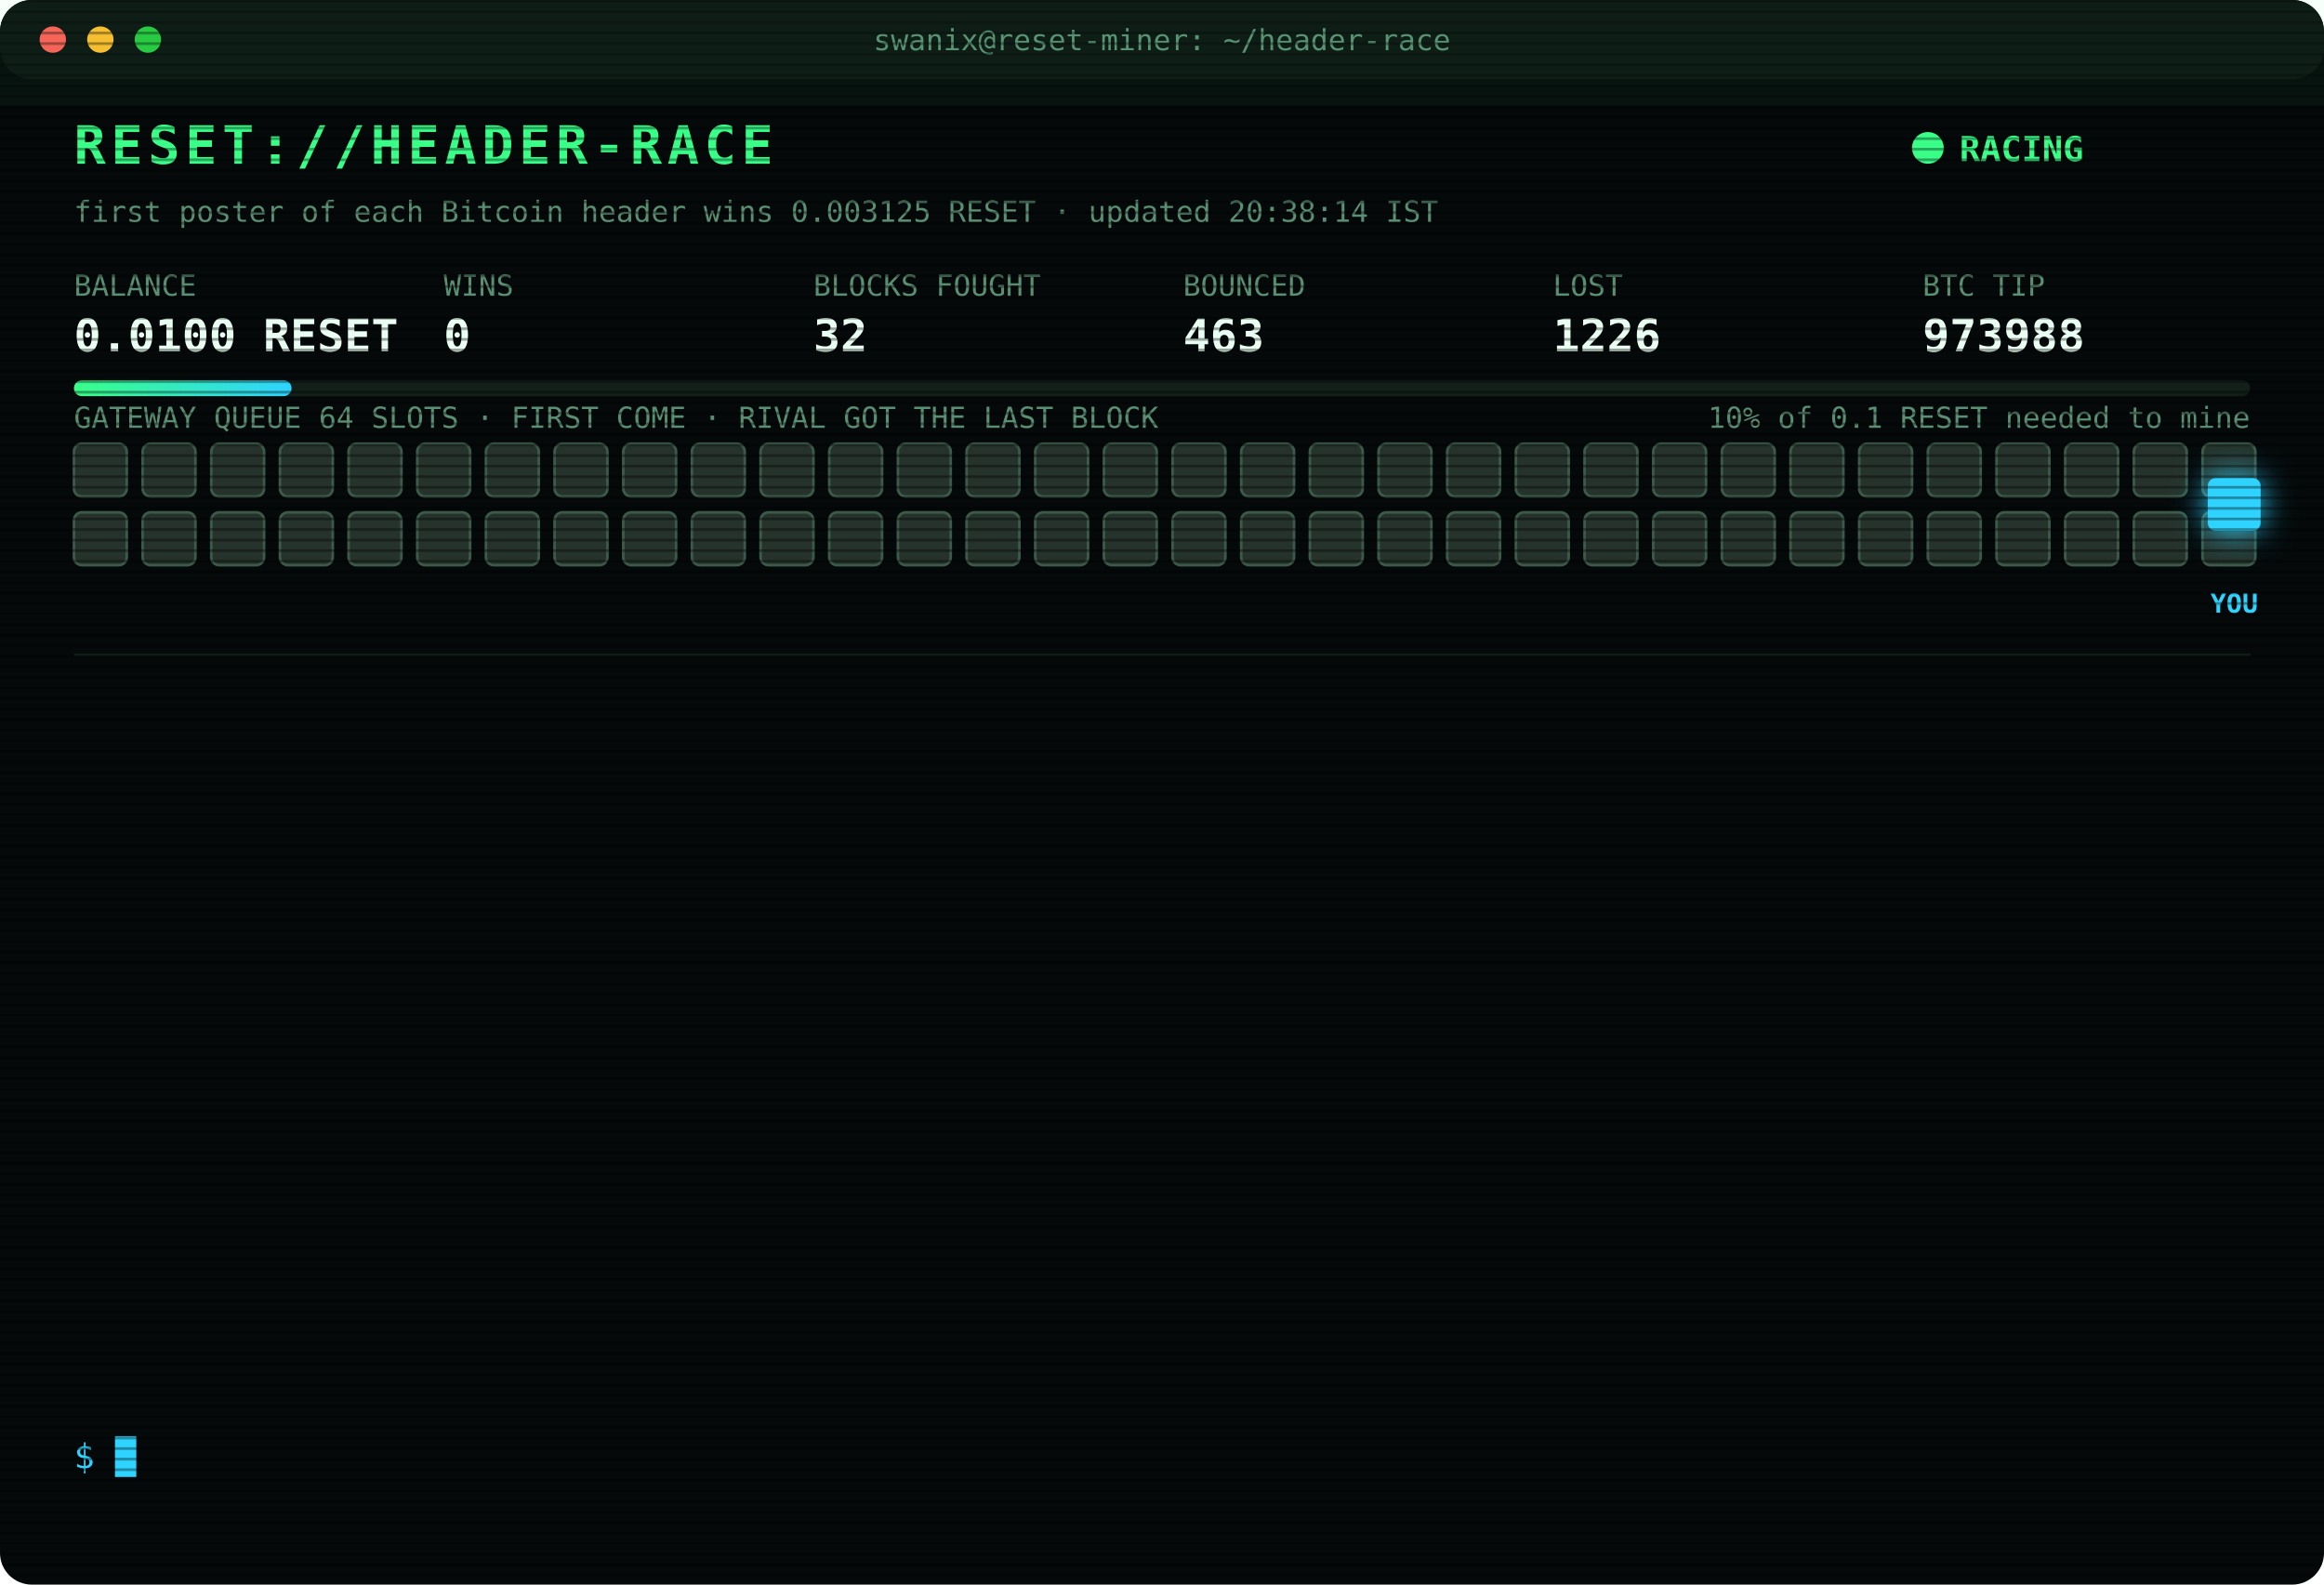
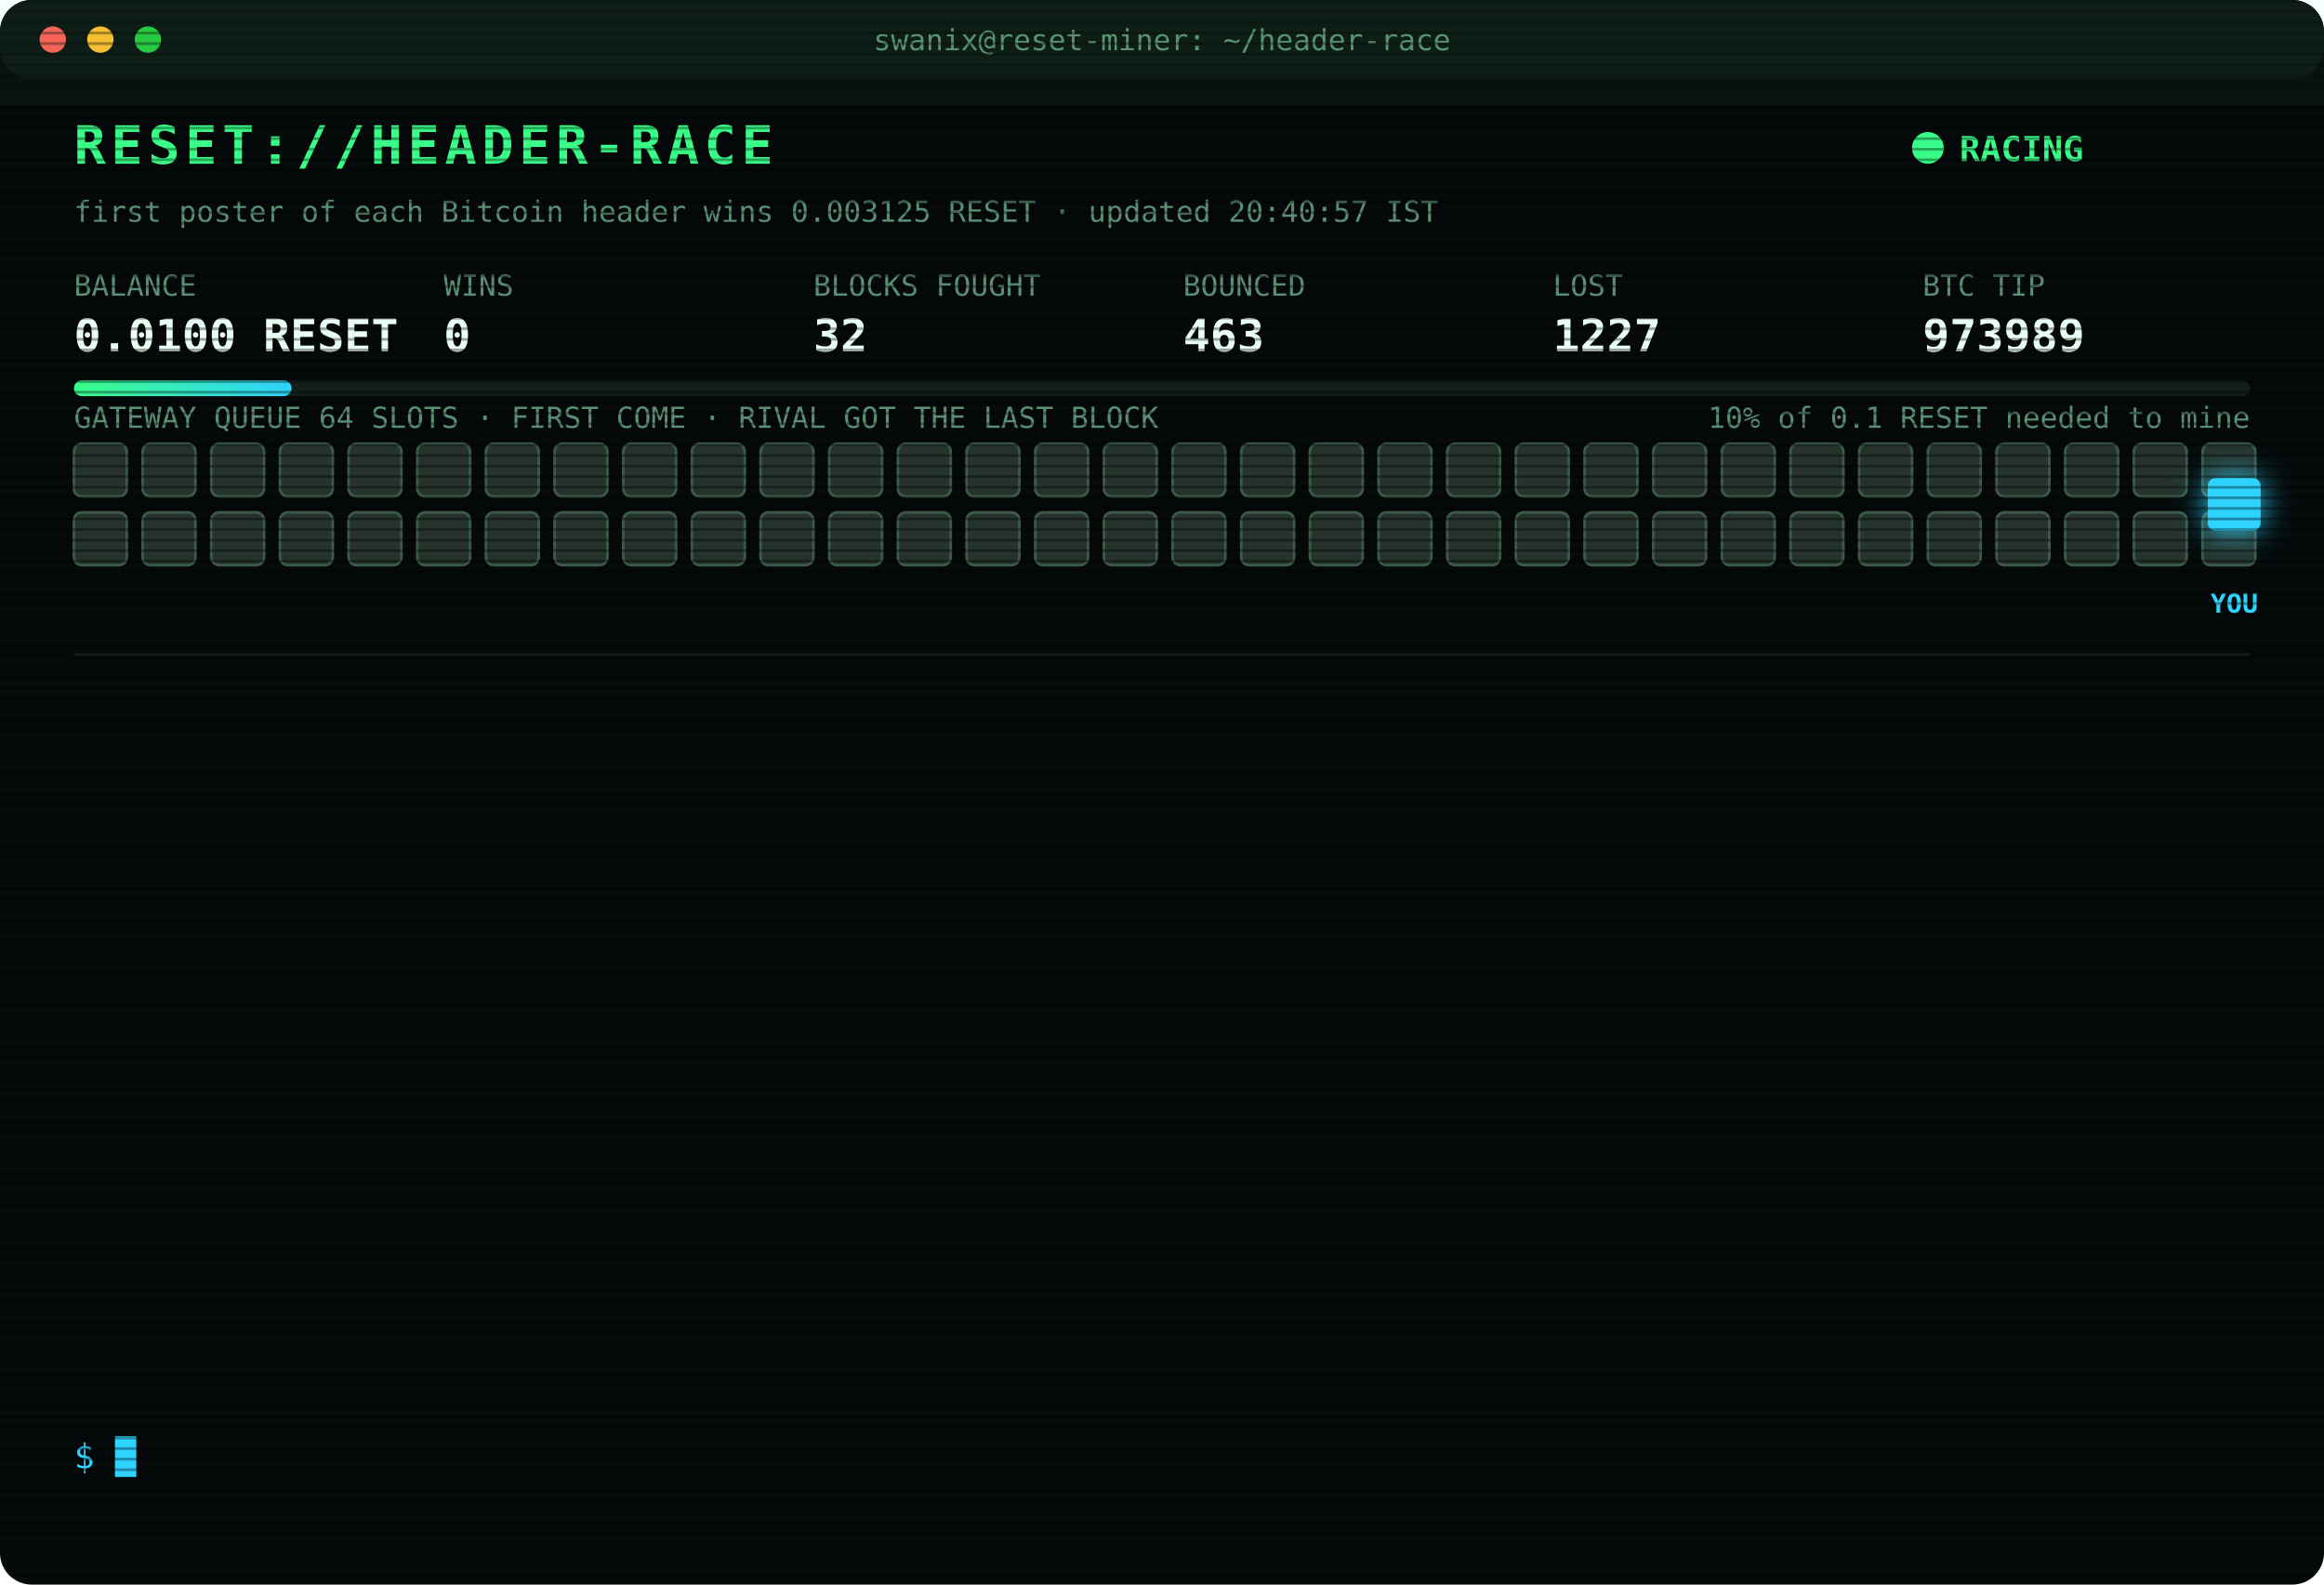
<svg xmlns="http://www.w3.org/2000/svg" width="880" height="600" viewBox="0 0 880 600" font-family="ui-monospace,SFMono-Regular,Menlo,Consolas,monospace">
  <style>
text{font-size:13px;fill:#7CFFB2}
.title{font-size:20px;font-weight:700;fill:#39FF88;letter-spacing:2px;animation:glitch 3s infinite steps(1)}
.sub{fill:#2fd3ff}.k{fill:#5a8f73;font-size:11px}.v{font-size:17px;font-weight:700;fill:#eafff3}
.ts{fill:#3f6b56}.boot{fill:#2fd3ff}.dim{fill:#5a8f73}.bad{fill:#ff4d6d}.warn{fill:#ffd23f}.mag{fill:#ff5cf0}.win{fill:#39FF88;font-weight:700}
.tag{font-size:10px;fill:#2fd3ff;font-weight:700}
.rival{fill:#26332c;stroke:#3c5a49;animation:jam 1.2s infinite alternate}
.idle{fill:#141c18;stroke:#22302a;animation:breathe 4s infinite}
.me{fill:#2fd3ff;filter:drop-shadow(0 0 6px #2fd3ff)}
.hover{animation:nudge 1.1s infinite ease-in-out}.bounce{animation:kick 1.4s infinite}
.ln{opacity:0;animation:in .4s forwards}
.cur{animation:blink 1s infinite steps(1)}
.scan{animation:scan 6s infinite linear}
.led{animation:blink 1.4s infinite}
@keyframes in{from{opacity:0;transform:translateX(-6px)}to{opacity:1;transform:none}}
@keyframes blink{50%{opacity:0}}
@keyframes jam{to{fill:#33463b}}
@keyframes breathe{50%{opacity:.4}}
@keyframes nudge{50%{transform:translateX(-10px)}}
@keyframes kick{0%,100%{transform:none}30%{transform:translateX(-14px)}55%{transform:translateX(10px) translateY(-6px)}}
@keyframes glitch{0%,92%{transform:none}93%{transform:translateX(2px);fill:#ff4d6d}95%{transform:translateX(-2px);fill:#2fd3ff}97%{transform:none}}
@keyframes scan{from{transform:translateY(-40px)}to{transform:translateY(600px)}}
</style>
  <defs>
    <pattern id="sl" width="4" height="4" patternUnits="userSpaceOnUse">
      <rect width="4" height="1" fill="#000" opacity=".35" />
    </pattern>
    <linearGradient id="bar">
      <stop offset="0" stop-color="#39FF88" />
      <stop offset="1" stop-color="#2fd3ff" />
    </linearGradient>
  </defs>
  <rect width="880" height="600" rx="12" fill="#05090a" />
  <rect width="880" height="30" rx="12" fill="#0d1512" />
  <circle cx="20" cy="15" r="5" fill="#ff5f57" />
  <circle cx="38" cy="15" r="5" fill="#febc2e" />
  <circle cx="56" cy="15" r="5" fill="#28c840" />
  <text x="440" y="19" text-anchor="middle" class="k">swanix@reset-miner: ~/header-race</text>
  <text x="28" y="62" class="title">RESET://HEADER-RACE</text>
  <circle class="led" cx="730" cy="56" r="6" fill="#39FF88" />
  <text x="742" y="61" class="win">RACING</text>
-   <text x="28" y="84" class="k">first poster of each Bitcoin header wins 0.003125 RESET · updated 20:38:14 IST</text>
+   <text x="28" y="84" class="k">first poster of each Bitcoin header wins 0.003125 RESET · updated 20:40:57 IST</text>
  <text x="28" y="112" class="k">BALANCE</text>
  <text x="28" y="133" class="v">0.0100 RESET</text>
  <text x="168" y="112" class="k">WINS</text>
  <text x="168" y="133" class="v">0</text>
  <text x="308" y="112" class="k">BLOCKS FOUGHT</text>
  <text x="308" y="133" class="v">32</text>
  <text x="448" y="112" class="k">BOUNCED</text>
  <text x="448" y="133" class="v">463</text>
  <text x="588" y="112" class="k">LOST</text>
-   <text x="588" y="133" class="v">1226</text>
+   <text x="588" y="133" class="v">1227</text>
  <text x="728" y="112" class="k">BTC TIP</text>
-   <text x="728" y="133" class="v">973988</text>
+   <text x="728" y="133" class="v">973989</text>
  <rect x="28" y="144" width="824" height="6" rx="3" fill="#13201a" />
  <rect x="28" y="144" width="82.4" height="6" rx="3" fill="url(#bar)" />
  <text x="852" y="162" text-anchor="end" class="k">10% of 0.1 RESET needed to mine</text>
  <text x="28" y="162" class="k">GATEWAY QUEUE 64 SLOTS · FIRST COME · RIVAL GOT THE LAST BLOCK</text>
  <rect class="rival" x="28" y="168" width="20" height="20" rx="3" style="animation-delay:0.00s" />
  <rect class="rival" x="54" y="168" width="20" height="20" rx="3" style="animation-delay:0.05s" />
  <rect class="rival" x="80" y="168" width="20" height="20" rx="3" style="animation-delay:0.10s" />
  <rect class="rival" x="106" y="168" width="20" height="20" rx="3" style="animation-delay:0.15s" />
  <rect class="rival" x="132" y="168" width="20" height="20" rx="3" style="animation-delay:0.20s" />
  <rect class="rival" x="158" y="168" width="20" height="20" rx="3" style="animation-delay:0.25s" />
  <rect class="rival" x="184" y="168" width="20" height="20" rx="3" style="animation-delay:0.30s" />
  <rect class="rival" x="210" y="168" width="20" height="20" rx="3" style="animation-delay:0.35s" />
  <rect class="rival" x="236" y="168" width="20" height="20" rx="3" style="animation-delay:0.40s" />
  <rect class="rival" x="262" y="168" width="20" height="20" rx="3" style="animation-delay:0.45s" />
  <rect class="rival" x="288" y="168" width="20" height="20" rx="3" style="animation-delay:0.50s" />
  <rect class="rival" x="314" y="168" width="20" height="20" rx="3" style="animation-delay:0.55s" />
  <rect class="rival" x="340" y="168" width="20" height="20" rx="3" style="animation-delay:0.60s" />
  <rect class="rival" x="366" y="168" width="20" height="20" rx="3" style="animation-delay:0.65s" />
  <rect class="rival" x="392" y="168" width="20" height="20" rx="3" style="animation-delay:0.70s" />
  <rect class="rival" x="418" y="168" width="20" height="20" rx="3" style="animation-delay:0.75s" />
  <rect class="rival" x="444" y="168" width="20" height="20" rx="3" style="animation-delay:0.80s" />
  <rect class="rival" x="470" y="168" width="20" height="20" rx="3" style="animation-delay:0.85s" />
  <rect class="rival" x="496" y="168" width="20" height="20" rx="3" style="animation-delay:0.90s" />
  <rect class="rival" x="522" y="168" width="20" height="20" rx="3" style="animation-delay:0.95s" />
  <rect class="rival" x="548" y="168" width="20" height="20" rx="3" style="animation-delay:1.00s" />
  <rect class="rival" x="574" y="168" width="20" height="20" rx="3" style="animation-delay:1.05s" />
  <rect class="rival" x="600" y="168" width="20" height="20" rx="3" style="animation-delay:1.10s" />
  <rect class="rival" x="626" y="168" width="20" height="20" rx="3" style="animation-delay:1.15s" />
  <rect class="rival" x="652" y="168" width="20" height="20" rx="3" style="animation-delay:1.20s" />
  <rect class="rival" x="678" y="168" width="20" height="20" rx="3" style="animation-delay:1.25s" />
  <rect class="rival" x="704" y="168" width="20" height="20" rx="3" style="animation-delay:1.30s" />
  <rect class="rival" x="730" y="168" width="20" height="20" rx="3" style="animation-delay:1.35s" />
  <rect class="rival" x="756" y="168" width="20" height="20" rx="3" style="animation-delay:1.40s" />
  <rect class="rival" x="782" y="168" width="20" height="20" rx="3" style="animation-delay:1.45s" />
  <rect class="rival" x="808" y="168" width="20" height="20" rx="3" style="animation-delay:1.50s" />
  <rect class="rival" x="834" y="168" width="20" height="20" rx="3" style="animation-delay:1.55s" />
  <rect class="rival" x="28" y="194" width="20" height="20" rx="3" style="animation-delay:1.60s" />
  <rect class="rival" x="54" y="194" width="20" height="20" rx="3" style="animation-delay:1.65s" />
  <rect class="rival" x="80" y="194" width="20" height="20" rx="3" style="animation-delay:1.70s" />
  <rect class="rival" x="106" y="194" width="20" height="20" rx="3" style="animation-delay:1.75s" />
  <rect class="rival" x="132" y="194" width="20" height="20" rx="3" style="animation-delay:1.80s" />
  <rect class="rival" x="158" y="194" width="20" height="20" rx="3" style="animation-delay:1.85s" />
  <rect class="rival" x="184" y="194" width="20" height="20" rx="3" style="animation-delay:1.90s" />
  <rect class="rival" x="210" y="194" width="20" height="20" rx="3" style="animation-delay:1.95s" />
  <rect class="rival" x="236" y="194" width="20" height="20" rx="3" style="animation-delay:2.00s" />
  <rect class="rival" x="262" y="194" width="20" height="20" rx="3" style="animation-delay:2.05s" />
  <rect class="rival" x="288" y="194" width="20" height="20" rx="3" style="animation-delay:2.10s" />
  <rect class="rival" x="314" y="194" width="20" height="20" rx="3" style="animation-delay:2.15s" />
  <rect class="rival" x="340" y="194" width="20" height="20" rx="3" style="animation-delay:2.20s" />
  <rect class="rival" x="366" y="194" width="20" height="20" rx="3" style="animation-delay:2.25s" />
  <rect class="rival" x="392" y="194" width="20" height="20" rx="3" style="animation-delay:2.30s" />
  <rect class="rival" x="418" y="194" width="20" height="20" rx="3" style="animation-delay:2.35s" />
  <rect class="rival" x="444" y="194" width="20" height="20" rx="3" style="animation-delay:2.40s" />
  <rect class="rival" x="470" y="194" width="20" height="20" rx="3" style="animation-delay:2.45s" />
  <rect class="rival" x="496" y="194" width="20" height="20" rx="3" style="animation-delay:2.50s" />
  <rect class="rival" x="522" y="194" width="20" height="20" rx="3" style="animation-delay:2.55s" />
  <rect class="rival" x="548" y="194" width="20" height="20" rx="3" style="animation-delay:2.60s" />
  <rect class="rival" x="574" y="194" width="20" height="20" rx="3" style="animation-delay:2.65s" />
  <rect class="rival" x="600" y="194" width="20" height="20" rx="3" style="animation-delay:2.70s" />
  <rect class="rival" x="626" y="194" width="20" height="20" rx="3" style="animation-delay:2.75s" />
  <rect class="rival" x="652" y="194" width="20" height="20" rx="3" style="animation-delay:2.80s" />
  <rect class="rival" x="678" y="194" width="20" height="20" rx="3" style="animation-delay:2.85s" />
  <rect class="rival" x="704" y="194" width="20" height="20" rx="3" style="animation-delay:2.90s" />
  <rect class="rival" x="730" y="194" width="20" height="20" rx="3" style="animation-delay:2.95s" />
  <rect class="rival" x="756" y="194" width="20" height="20" rx="3" style="animation-delay:3.00s" />
  <rect class="rival" x="782" y="194" width="20" height="20" rx="3" style="animation-delay:3.05s" />
  <rect class="rival" x="808" y="194" width="20" height="20" rx="3" style="animation-delay:3.10s" />
  <rect class="rival" x="834" y="194" width="20" height="20" rx="3" style="animation-delay:3.15s" />
  <g class="hover">
    <rect class="me" x="836" y="181" width="20" height="20" rx="3" />
    <text class="tag" x="846" y="232" text-anchor="middle">YOU</text>
  </g>
  <line x1="28" x2="852" y1="248" y2="248" stroke="#13201a" />
  <g class="ln" style="animation-delay:0.40s">
-     <text x="28" y="270" class="ts">17:47:51</text>
-     <text x="104" y="270" class="bad">[LOST] #973976 taken by a rival miner</text>
+     <text x="28" y="270" class="ts">18:29:18</text>
+     <text x="104" y="270" class="bad">[LOST] #973977 taken by a rival miner</text>
  </g>
  <g class="ln" style="animation-delay:0.65s">
-     <text x="28" y="292" class="ts">18:29:18</text>
-     <text x="104" y="292" class="bad">[LOST] #973977 taken by a rival miner</text>
+     <text x="28" y="292" class="ts">19:13:17</text>
+     <text x="104" y="292" class="bad">[LOST] #973978 taken by a rival miner</text>
  </g>
  <g class="ln" style="animation-delay:0.90s">
-     <text x="28" y="314" class="ts">19:13:17</text>
-     <text x="104" y="314" class="bad">[LOST] #973978 taken by a rival miner</text>
+     <text x="28" y="314" class="ts">19:17:42</text>
+     <text x="104" y="314" class="bad">[LOST] #973979 taken by a rival miner</text>
  </g>
  <g class="ln" style="animation-delay:1.15s">
-     <text x="28" y="336" class="ts">19:17:42</text>
-     <text x="104" y="336" class="bad">[LOST] #973979 taken by a rival miner</text>
+     <text x="28" y="336" class="ts">19:27:07</text>
+     <text x="104" y="336" class="bad">[LOST] #973980 taken by a rival miner</text>
  </g>
  <g class="ln" style="animation-delay:1.40s">
-     <text x="28" y="358" class="ts">19:27:07</text>
-     <text x="104" y="358" class="bad">[LOST] #973980 taken by a rival miner</text>
+     <text x="28" y="358" class="ts">19:40:11</text>
+     <text x="104" y="358" class="bad">[LOST] #973981 taken by a rival miner</text>
  </g>
  <g class="ln" style="animation-delay:1.65s">
-     <text x="28" y="380" class="ts">19:40:11</text>
-     <text x="104" y="380" class="bad">[LOST] #973981 taken by a rival miner</text>
+     <text x="28" y="380" class="ts">19:56:02</text>
+     <text x="104" y="380" class="bad">[LOST] #973982 taken by a rival miner</text>
  </g>
  <g class="ln" style="animation-delay:1.90s">
-     <text x="28" y="402" class="ts">19:56:02</text>
-     <text x="104" y="402" class="bad">[LOST] #973982 taken by a rival miner</text>
+     <text x="28" y="402" class="ts">20:15:49</text>
+     <text x="104" y="402" class="bad">[LOST] #973983 taken by a rival miner</text>
  </g>
  <g class="ln" style="animation-delay:2.15s">
-     <text x="28" y="424" class="ts">20:15:49</text>
-     <text x="104" y="424" class="bad">[LOST] #973983 taken by a rival miner</text>
+     <text x="28" y="424" class="ts">20:21:53</text>
+     <text x="104" y="424" class="bad">[LOST] #973984 taken by a rival miner</text>
  </g>
  <g class="ln" style="animation-delay:2.40s">
-     <text x="28" y="446" class="ts">20:21:53</text>
-     <text x="104" y="446" class="bad">[LOST] #973984 taken by a rival miner</text>
+     <text x="28" y="446" class="ts">20:22:10</text>
+     <text x="104" y="446" class="bad">[LOST] #973985 taken by a rival miner</text>
  </g>
  <g class="ln" style="animation-delay:2.65s">
-     <text x="28" y="468" class="ts">20:22:10</text>
-     <text x="104" y="468" class="bad">[LOST] #973985 taken by a rival miner</text>
+     <text x="28" y="468" class="ts">20:31:16</text>
+     <text x="104" y="468" class="bad">[LOST] #973986 taken by a rival miner</text>
  </g>
  <g class="ln" style="animation-delay:2.90s">
-     <text x="28" y="490" class="ts">20:31:16</text>
-     <text x="104" y="490" class="bad">[LOST] #973986 taken by a rival miner</text>
+     <text x="28" y="490" class="ts">20:35:50</text>
+     <text x="104" y="490" class="bad">[LOST] #973987 taken by a rival miner</text>
  </g>
  <g class="ln" style="animation-delay:3.15s">
-     <text x="28" y="512" class="ts">20:35:50</text>
-     <text x="104" y="512" class="bad">[LOST] #973987 taken by a rival miner</text>
+     <text x="28" y="512" class="ts">20:38:14</text>
+     <text x="104" y="512" class="bad">[LOST] #973988 taken by a rival miner</text>
  </g>
  <g class="ln" style="animation-delay:3.40s">
-     <text x="28" y="534" class="ts">20:38:14</text>
-     <text x="104" y="534" class="bad">[LOST] #973988 taken by a rival miner</text>
+     <text x="28" y="534" class="ts">20:40:57</text>
+     <text x="104" y="534" class="bad">[LOST] #973989 taken by a rival miner</text>
  </g>
  <text x="28" y="556" class="sub">$ <tspan class="cur">█</tspan>
  </text>
  <rect width="880" height="600" rx="12" fill="url(#sl)" pointer-events="none" />
  <rect class="scan" width="880" height="40" fill="#39FF88" opacity=".04" />
</svg>
